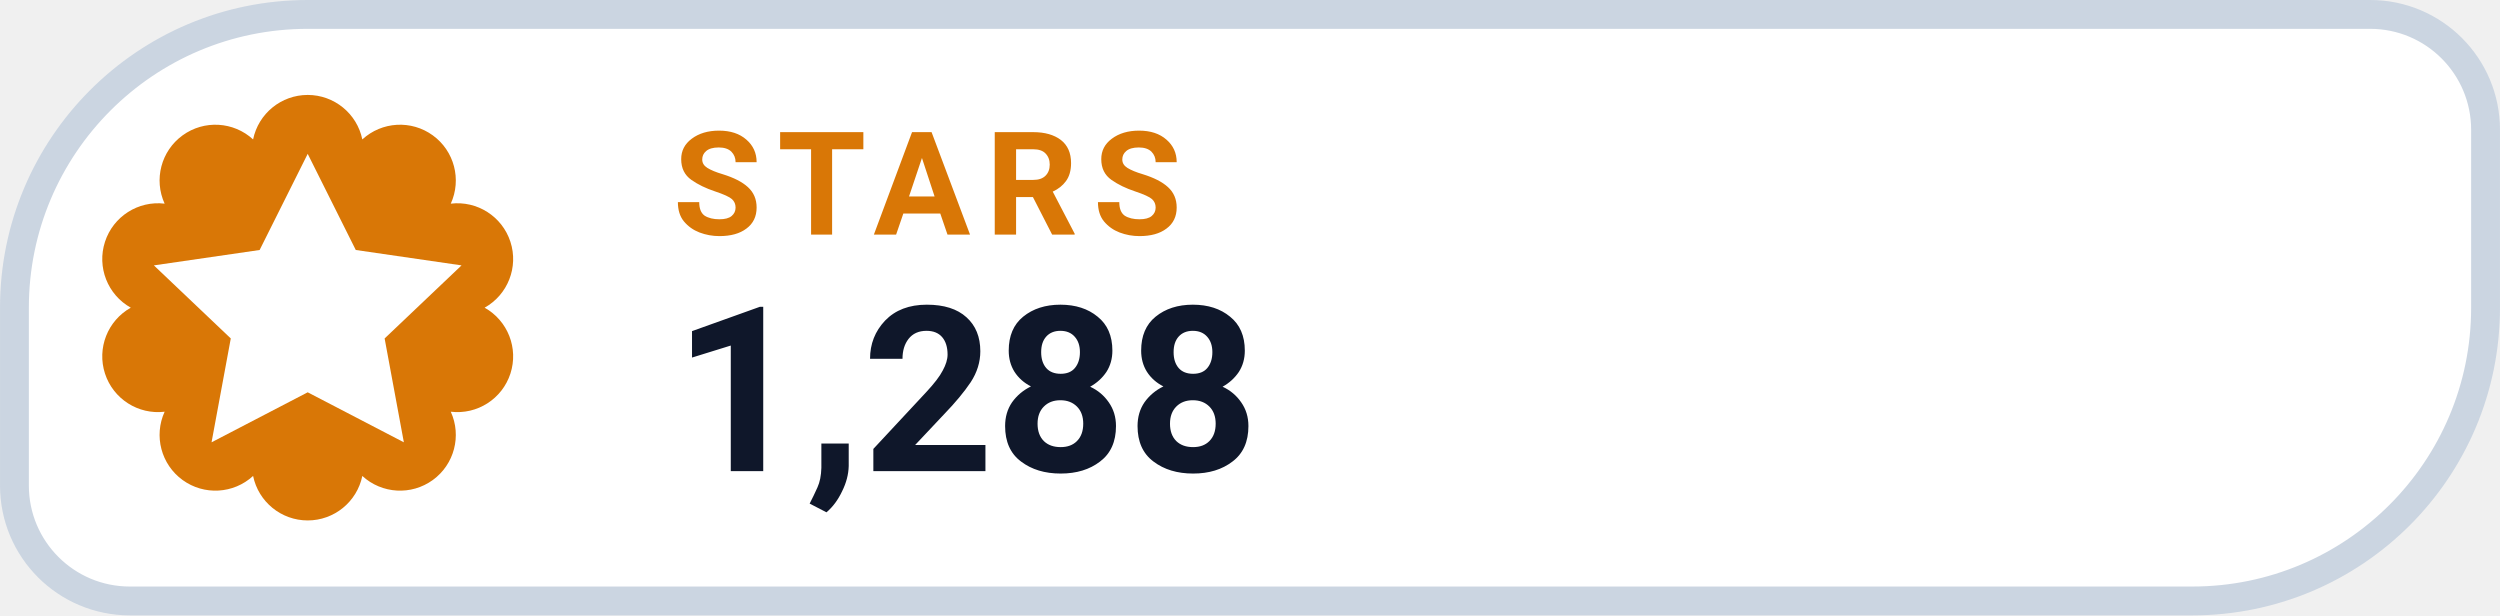
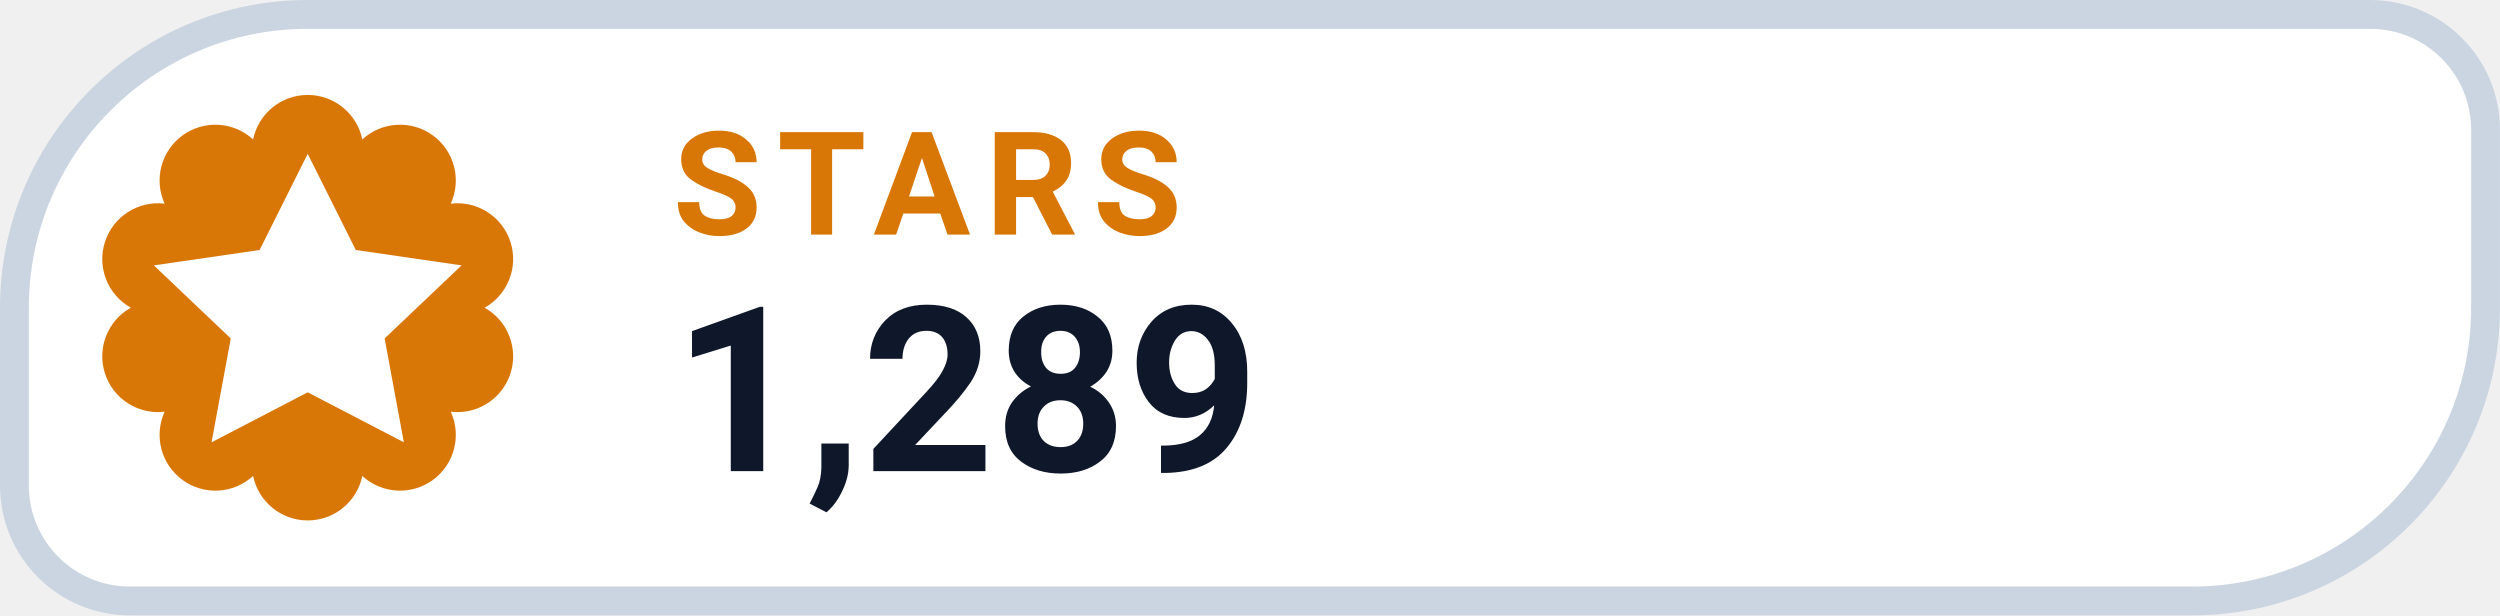
- <svg xmlns="http://www.w3.org/2000/svg" width="126" height="31.015" viewBox="0 0 130 32" role="img" aria-label="STARS 1,288">
+ <svg xmlns="http://www.w3.org/2000/svg" width="126" height="31.015" viewBox="0 0 130 32" role="img" aria-label="STARS 1,289">
  <path d="M 16.00 0.75 H 123.25 A 6.00 6.00 0 0 1 129.25 6.75 V 16.00 A 15.25 15.25 0 0 1 114.00 31.25 H 6.75 A 6.00 6.00 0 0 1 0.75 25.25 V 16.00 A 15.25 15.25 0 0 1 16.00 0.75 Z" fill="#FFFFFF" stroke="#CBD5E1" stroke-width="1.5" />
  <path d="M 13.16 7.25 A 2.90 2.90 0 0 1 18.84 7.25 A 2.90 2.90 0 0 1 23.44 10.59 A 2.90 2.90 0 0 1 25.20 16.00 A 2.90 2.90 0 0 1 23.44 21.41 A 2.90 2.90 0 0 1 18.84 24.75 A 2.90 2.90 0 0 1 13.16 24.75 A 2.90 2.90 0 0 1 8.56 21.41 A 2.90 2.90 0 0 1 6.80 16.00 A 2.90 2.90 0 0 1 8.56 10.59 A 2.90 2.90 0 0 1 13.16 7.25 Z" fill="#D97706" />
  <g transform="translate(16 16)" style="color:#FFFFFF;">
    <path d="M0 -8 l2.5 5 5.5 .8 -4 3.8 1 5.4 -5 -2.6 -5 2.6 1 -5.4 -4 -3.8 5.5 -.8 Z" fill="currentColor" />
  </g>
  <text x="35" y="12.2" fill="#D97706" font-family="-apple-system,BlinkMacSystemFont,'Segoe UI',Roboto,Helvetica,Arial,sans-serif" font-size="7.5" font-weight="700" letter-spacing=".8">STARS</text>
-   <text x="35" y="24.5" fill="#0F172A" font-family="-apple-system,BlinkMacSystemFont,'Segoe UI',Roboto,Helvetica,Arial,sans-serif" font-size="12" font-weight="750">1,288</text>
+   <text x="35" y="24.5" fill="#0F172A" font-family="-apple-system,BlinkMacSystemFont,'Segoe UI',Roboto,Helvetica,Arial,sans-serif" font-size="12" font-weight="750">1,289</text>
</svg>
